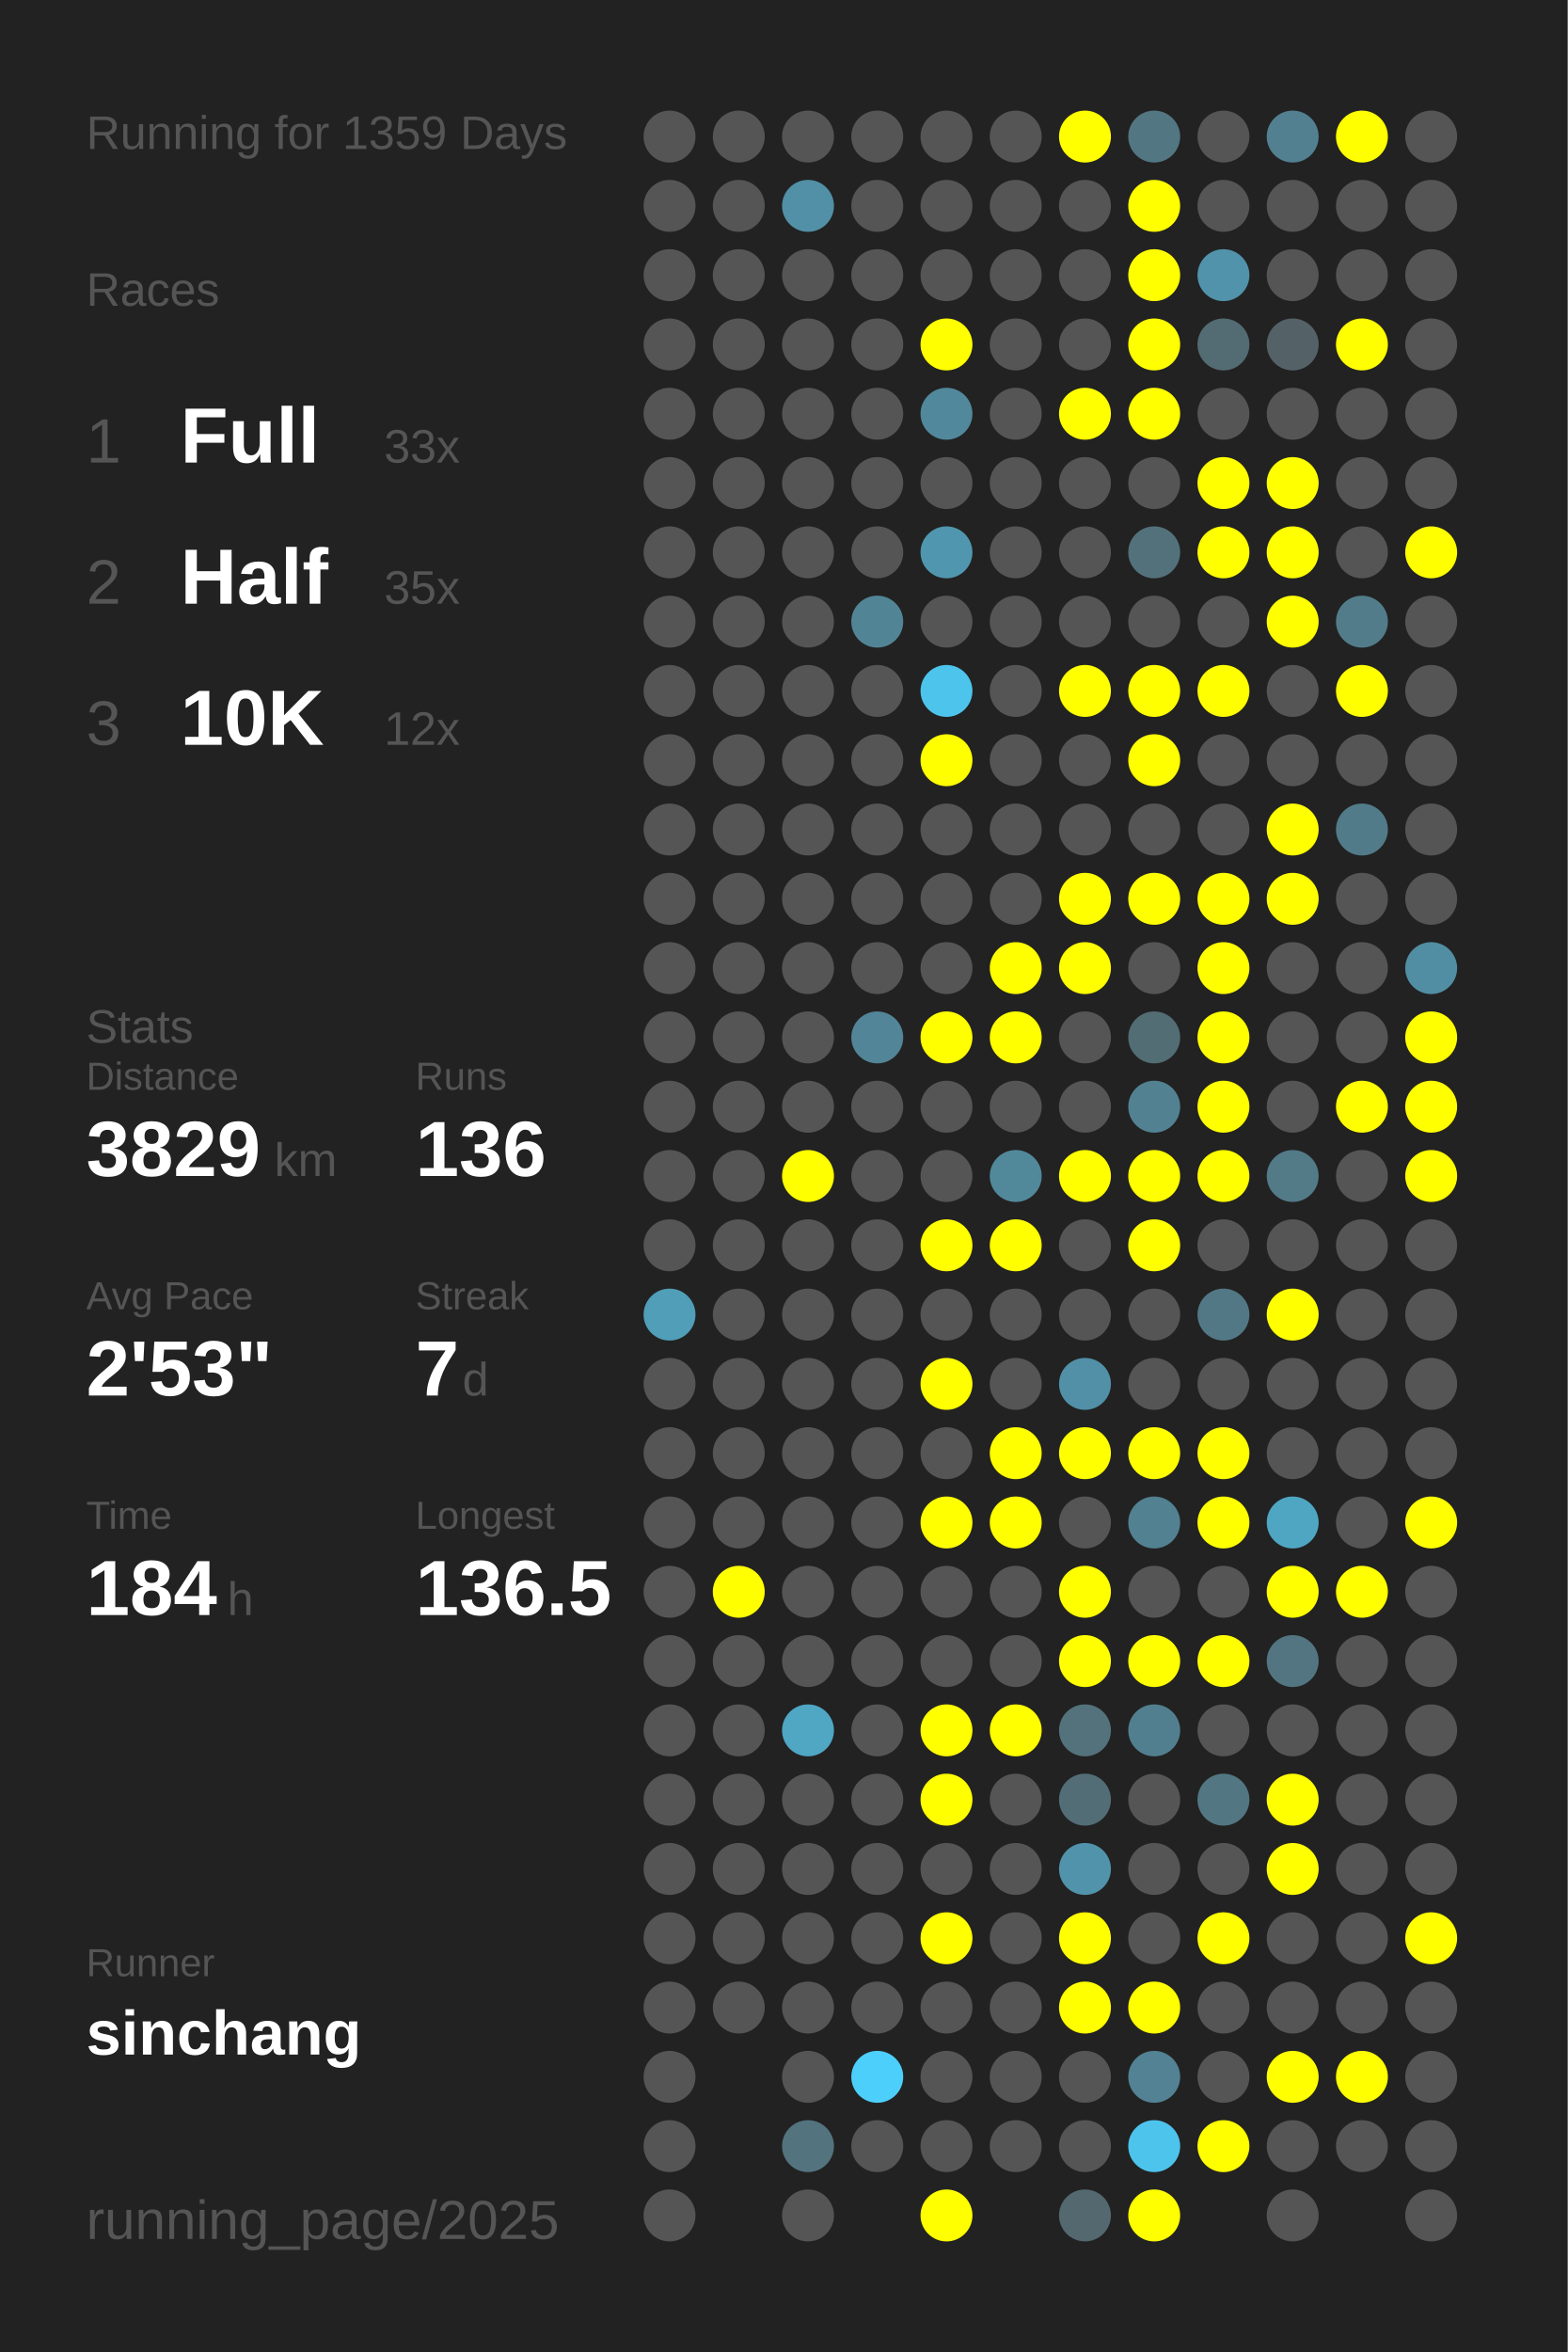
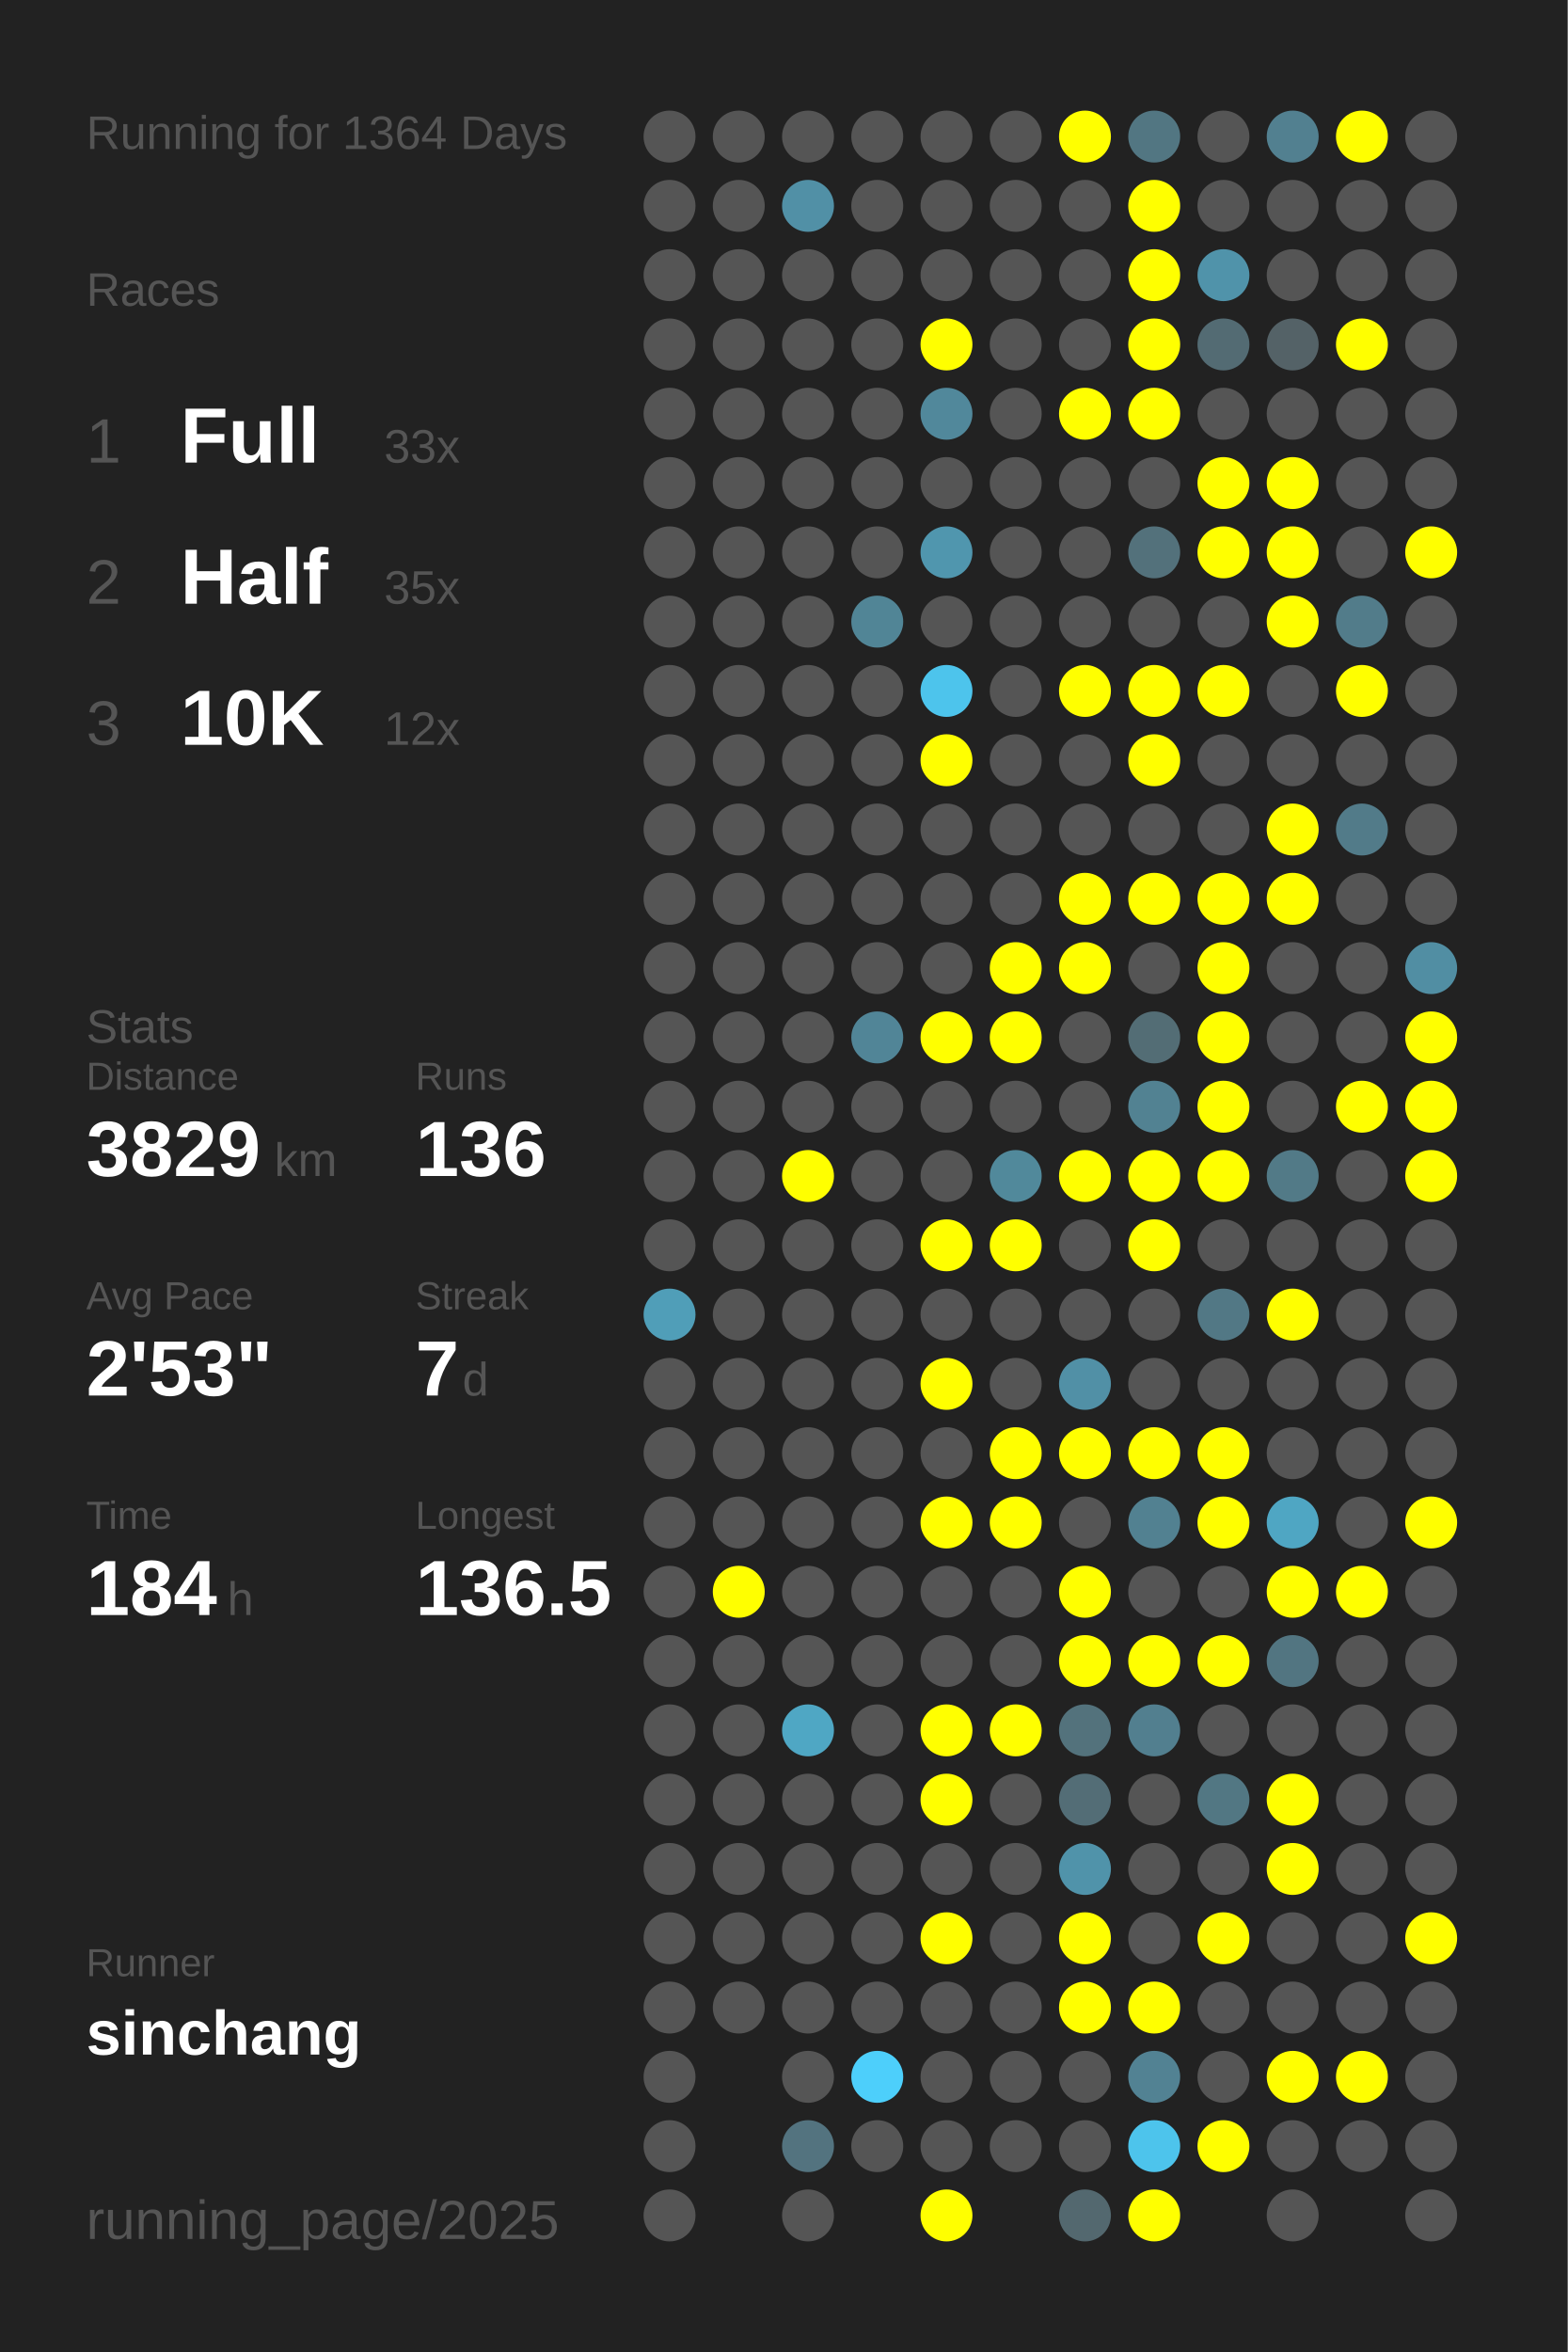
<svg xmlns="http://www.w3.org/2000/svg" baseProfile="full" height="300mm" version="1.1" viewBox="0,0,200,300" width="200mm">
  <defs />
  <rect fill="#222222" height="300" width="200" x="0" y="0" />
-   <text fill="#555555" style="font-size:6px; font-family:Arial;" x="11" y="19">Running for 1359 Days</text>
+   <text fill="#555555" style="font-size:6px; font-family:Arial;" x="11" y="19">Running for 1364 Days</text>
  <text fill="#555555" style="font-size:6px; font-family:Arial;" x="11" y="39">Races</text>
  <text fill="#555555" style="font-size:8px; font-family:Arial;" x="11" y="59">1</text>
  <text fill="#FFFFFF" style="font-size:10px; font-family:Arial; font-weight:bold;" x="23" y="59">Full</text>
  <text fill="#555555" style="font-size:6px; font-family:Arial;" x="49" y="59">33x</text>
  <text fill="#555555" style="font-size:8px; font-family:Arial;" x="11" y="77">2</text>
  <text fill="#FFFFFF" style="font-size:10px; font-family:Arial; font-weight:bold;" x="23" y="77">Half</text>
  <text fill="#555555" style="font-size:6px; font-family:Arial;" x="49" y="77">35x</text>
  <text fill="#555555" style="font-size:8px; font-family:Arial;" x="11" y="95">3</text>
  <text fill="#FFFFFF" style="font-size:10px; font-family:Arial; font-weight:bold;" x="23" y="95">10K</text>
  <text fill="#555555" style="font-size:6px; font-family:Arial;" x="49" y="95">12x</text>
  <text fill="#555555" style="font-size:6px; font-family:Arial;" x="11" y="133">Stats</text>
  <text fill="#555555" style="font-size:5px; font-family:Arial;" x="11" y="139">Distance</text>
  <text fill="#FFFFFF" style="font-size:10px; font-family:Arial; font-weight:bold;" x="11" y="150">3829</text>
  <text fill="#555555" style="font-size:6px; font-family:Arial;" x="35" y="150">km</text>
  <text fill="#555555" style="font-size:5px; font-family:Arial;" x="53" y="139">Runs</text>
  <text fill="#FFFFFF" style="font-size:10px; font-family:Arial; font-weight:bold;" x="53" y="150">136</text>
  <text fill="#555555" style="font-size:5px; font-family:Arial;" x="11" y="167">Avg Pace</text>
  <text fill="#FFFFFF" style="font-size:10px; font-family:Arial; font-weight:bold;" x="11" y="178">2'53"</text>
  <text fill="#555555" style="font-size:5px; font-family:Arial;" x="53" y="167">Streak</text>
  <text fill="#FFFFFF" style="font-size:10px; font-family:Arial; font-weight:bold;" x="53" y="178">7</text>
  <text fill="#555555" style="font-size:6px; font-family:Arial;" x="59" y="178">d</text>
  <text fill="#555555" style="font-size:5px; font-family:Arial;" x="11" y="195">Time</text>
  <text fill="#FFFFFF" style="font-size:10px; font-family:Arial; font-weight:bold;" x="11" y="206">184</text>
  <text fill="#555555" style="font-size:6px; font-family:Arial;" x="29" y="206">h</text>
  <text fill="#555555" style="font-size:5px; font-family:Arial;" x="53" y="195">Longest</text>
  <text fill="#FFFFFF" style="font-size:10px; font-family:Arial; font-weight:bold;" x="53" y="206">136.5</text>
  <text fill="#555555" style="font-size:5px; font-family:Arial;" x="11" y="252.065">Runner</text>
  <text fill="#FFFFFF" style="font-size:8px; font-family:Arial; font-weight:bold;" x="11" y="262.065">sinchang</text>
  <text fill="#555555" style="font-size:7px; font-family:Arial;" x="11" y="285.581">running_page/2025</text>
  <circle cx="85.417" cy="17.419" fill="#555555" r="3.312" />
  <circle cx="85.417" cy="26.258" fill="#555555" r="3.312" />
  <circle cx="85.417" cy="35.097" fill="#555555" r="3.312" />
  <circle cx="85.417" cy="43.935" fill="#555555" r="3.312" />
  <circle cx="85.417" cy="52.774" fill="#555555" r="3.312" />
  <circle cx="85.417" cy="61.613" fill="#555555" r="3.312" />
  <circle cx="85.417" cy="70.452" fill="#555555" r="3.312" />
  <circle cx="85.417" cy="79.29" fill="#555555" r="3.312" />
  <circle cx="85.417" cy="88.129" fill="#555555" r="3.312" />
  <circle cx="85.417" cy="96.968" fill="#555555" r="3.312" />
  <circle cx="85.417" cy="105.806" fill="#555555" r="3.312" />
  <circle cx="85.417" cy="114.645" fill="#555555" r="3.312" />
  <circle cx="85.417" cy="123.484" fill="#555555" r="3.312" />
  <circle cx="85.417" cy="132.323" fill="#555555" r="3.312" />
  <circle cx="85.417" cy="141.161" fill="#555555" r="3.312" />
  <circle cx="85.417" cy="150" fill="#555555" r="3.312" />
  <circle cx="85.417" cy="158.839" fill="#555555" r="3.312" />
  <circle cx="85.417" cy="167.677" fill="#509eb8" r="3.312" />
  <circle cx="85.417" cy="176.516" fill="#555555" r="3.312" />
  <circle cx="85.417" cy="185.355" fill="#555555" r="3.312" />
  <circle cx="85.417" cy="194.194" fill="#555555" r="3.312" />
  <circle cx="85.417" cy="203.032" fill="#555555" r="3.312" />
  <circle cx="85.417" cy="211.871" fill="#555555" r="3.312" />
  <circle cx="85.417" cy="220.71" fill="#555555" r="3.312" />
  <circle cx="85.417" cy="229.548" fill="#555555" r="3.312" />
  <circle cx="85.417" cy="238.387" fill="#555555" r="3.312" />
  <circle cx="85.417" cy="247.226" fill="#555555" r="3.312" />
  <circle cx="85.417" cy="256.065" fill="#555555" r="3.312" />
  <circle cx="85.417" cy="264.903" fill="#555555" r="3.312" />
  <circle cx="85.417" cy="273.742" fill="#555555" r="3.312" />
  <circle cx="85.417" cy="282.581" fill="#555555" r="3.312" />
  <circle cx="94.25" cy="17.419" fill="#555555" r="3.312" />
  <circle cx="94.25" cy="26.258" fill="#555555" r="3.312" />
  <circle cx="94.25" cy="35.097" fill="#555555" r="3.312" />
  <circle cx="94.25" cy="43.935" fill="#555555" r="3.312" />
  <circle cx="94.25" cy="52.774" fill="#555555" r="3.312" />
  <circle cx="94.25" cy="61.613" fill="#555555" r="3.312" />
  <circle cx="94.25" cy="70.452" fill="#555555" r="3.312" />
  <circle cx="94.25" cy="79.29" fill="#555555" r="3.312" />
  <circle cx="94.25" cy="88.129" fill="#555555" r="3.312" />
  <circle cx="94.25" cy="96.968" fill="#555555" r="3.312" />
  <circle cx="94.25" cy="105.806" fill="#555555" r="3.312" />
  <circle cx="94.25" cy="114.645" fill="#555555" r="3.312" />
  <circle cx="94.25" cy="123.484" fill="#555555" r="3.312" />
  <circle cx="94.25" cy="132.323" fill="#555555" r="3.312" />
  <circle cx="94.25" cy="141.161" fill="#555555" r="3.312" />
  <circle cx="94.25" cy="150" fill="#555555" r="3.312" />
  <circle cx="94.25" cy="158.839" fill="#555555" r="3.312" />
  <circle cx="94.25" cy="167.677" fill="#555555" r="3.312" />
  <circle cx="94.25" cy="176.516" fill="#555555" r="3.312" />
  <circle cx="94.25" cy="185.355" fill="#555555" r="3.312" />
  <circle cx="94.25" cy="194.194" fill="#555555" r="3.312" />
  <circle cx="94.25" cy="203.032" fill="#FFFF00" r="3.312" />
  <circle cx="94.25" cy="211.871" fill="#555555" r="3.312" />
  <circle cx="94.25" cy="220.71" fill="#555555" r="3.312" />
  <circle cx="94.25" cy="229.548" fill="#555555" r="3.312" />
  <circle cx="94.25" cy="238.387" fill="#555555" r="3.312" />
  <circle cx="94.25" cy="247.226" fill="#555555" r="3.312" />
  <circle cx="94.25" cy="256.065" fill="#555555" r="3.312" />
  <circle cx="103.083" cy="17.419" fill="#555555" r="3.312" />
  <circle cx="103.083" cy="26.258" fill="#5190a6" r="3.312" />
  <circle cx="103.083" cy="35.097" fill="#555555" r="3.312" />
  <circle cx="103.083" cy="43.935" fill="#555555" r="3.312" />
  <circle cx="103.083" cy="52.774" fill="#555555" r="3.312" />
  <circle cx="103.083" cy="61.613" fill="#555555" r="3.312" />
  <circle cx="103.083" cy="70.452" fill="#555555" r="3.312" />
  <circle cx="103.083" cy="79.29" fill="#555555" r="3.312" />
  <circle cx="103.083" cy="88.129" fill="#555555" r="3.312" />
  <circle cx="103.083" cy="96.968" fill="#555555" r="3.312" />
  <circle cx="103.083" cy="105.806" fill="#555555" r="3.312" />
  <circle cx="103.083" cy="114.645" fill="#555555" r="3.312" />
  <circle cx="103.083" cy="123.484" fill="#555555" r="3.312" />
  <circle cx="103.083" cy="132.323" fill="#555555" r="3.312" />
  <circle cx="103.083" cy="141.161" fill="#555555" r="3.312" />
  <circle cx="103.083" cy="150" fill="#FFFF00" r="3.312" />
  <circle cx="103.083" cy="158.839" fill="#555555" r="3.312" />
  <circle cx="103.083" cy="167.677" fill="#555555" r="3.312" />
  <circle cx="103.083" cy="176.516" fill="#555555" r="3.312" />
  <circle cx="103.083" cy="185.355" fill="#555555" r="3.312" />
  <circle cx="103.083" cy="194.194" fill="#555555" r="3.312" />
  <circle cx="103.083" cy="203.032" fill="#555555" r="3.312" />
  <circle cx="103.083" cy="211.871" fill="#555555" r="3.312" />
  <circle cx="103.083" cy="220.71" fill="#4fa7c4" r="3.312" />
  <circle cx="103.083" cy="229.548" fill="#555555" r="3.312" />
  <circle cx="103.083" cy="238.387" fill="#555555" r="3.312" />
  <circle cx="103.083" cy="247.226" fill="#555555" r="3.312" />
  <circle cx="103.083" cy="256.065" fill="#555555" r="3.312" />
  <circle cx="103.083" cy="264.903" fill="#555555" r="3.312" />
  <circle cx="103.083" cy="273.742" fill="#53737f" r="3.312" />
  <circle cx="103.083" cy="282.581" fill="#555555" r="3.312" />
  <circle cx="111.917" cy="17.419" fill="#555555" r="3.312" />
  <circle cx="111.917" cy="26.258" fill="#555555" r="3.312" />
  <circle cx="111.917" cy="35.097" fill="#555555" r="3.312" />
  <circle cx="111.917" cy="43.935" fill="#555555" r="3.312" />
  <circle cx="111.917" cy="52.774" fill="#555555" r="3.312" />
  <circle cx="111.917" cy="61.613" fill="#555555" r="3.312" />
  <circle cx="111.917" cy="70.452" fill="#555555" r="3.312" />
  <circle cx="111.917" cy="79.29" fill="#518596" r="3.312" />
  <circle cx="111.917" cy="88.129" fill="#555555" r="3.312" />
  <circle cx="111.917" cy="96.968" fill="#555555" r="3.312" />
  <circle cx="111.917" cy="105.806" fill="#555555" r="3.312" />
  <circle cx="111.917" cy="114.645" fill="#555555" r="3.312" />
  <circle cx="111.917" cy="123.484" fill="#555555" r="3.312" />
  <circle cx="111.917" cy="132.323" fill="#518597" r="3.312" />
  <circle cx="111.917" cy="141.161" fill="#555555" r="3.312" />
  <circle cx="111.917" cy="150" fill="#555555" r="3.312" />
  <circle cx="111.917" cy="158.839" fill="#555555" r="3.312" />
  <circle cx="111.917" cy="167.677" fill="#555555" r="3.312" />
  <circle cx="111.917" cy="176.516" fill="#555555" r="3.312" />
  <circle cx="111.917" cy="185.355" fill="#555555" r="3.312" />
  <circle cx="111.917" cy="194.194" fill="#555555" r="3.312" />
  <circle cx="111.917" cy="203.032" fill="#555555" r="3.312" />
  <circle cx="111.917" cy="211.871" fill="#555555" r="3.312" />
  <circle cx="111.917" cy="220.71" fill="#555555" r="3.312" />
  <circle cx="111.917" cy="229.548" fill="#555555" r="3.312" />
  <circle cx="111.917" cy="238.387" fill="#555555" r="3.312" />
  <circle cx="111.917" cy="247.226" fill="#555555" r="3.312" />
  <circle cx="111.917" cy="256.065" fill="#555555" r="3.312" />
  <circle cx="111.917" cy="264.903" fill="#4dcffb" r="3.312" />
  <circle cx="111.917" cy="273.742" fill="#555555" r="3.312" />
  <circle cx="120.75" cy="17.419" fill="#555555" r="3.312" />
  <circle cx="120.75" cy="26.258" fill="#555555" r="3.312" />
  <circle cx="120.75" cy="35.097" fill="#555555" r="3.312" />
  <circle cx="120.75" cy="43.935" fill="#FFFF00" r="3.312" />
  <circle cx="120.75" cy="52.774" fill="#51889b" r="3.312" />
  <circle cx="120.75" cy="61.613" fill="#555555" r="3.312" />
  <circle cx="120.75" cy="70.452" fill="#5096ae" r="3.312" />
  <circle cx="120.75" cy="79.29" fill="#555555" r="3.312" />
  <circle cx="120.75" cy="88.129" fill="#4dc4ec" r="3.312" />
  <circle cx="120.75" cy="96.968" fill="#FFFF00" r="3.312" />
  <circle cx="120.75" cy="105.806" fill="#555555" r="3.312" />
  <circle cx="120.75" cy="114.645" fill="#555555" r="3.312" />
  <circle cx="120.75" cy="123.484" fill="#555555" r="3.312" />
  <circle cx="120.75" cy="132.323" fill="#FFFF00" r="3.312" />
  <circle cx="120.75" cy="141.161" fill="#555555" r="3.312" />
  <circle cx="120.75" cy="150" fill="#555555" r="3.312" />
  <circle cx="120.75" cy="158.839" fill="#FFFF00" r="3.312" />
  <circle cx="120.75" cy="167.677" fill="#555555" r="3.312" />
  <circle cx="120.75" cy="176.516" fill="#FFFF00" r="3.312" />
  <circle cx="120.75" cy="185.355" fill="#555555" r="3.312" />
  <circle cx="120.75" cy="194.194" fill="#FFFF00" r="3.312" />
  <circle cx="120.75" cy="203.032" fill="#555555" r="3.312" />
  <circle cx="120.75" cy="211.871" fill="#555555" r="3.312" />
  <circle cx="120.75" cy="220.71" fill="#FFFF00" r="3.312" />
  <circle cx="120.75" cy="229.548" fill="#FFFF00" r="3.312" />
  <circle cx="120.75" cy="238.387" fill="#555555" r="3.312" />
  <circle cx="120.75" cy="247.226" fill="#FFFF00" r="3.312" />
  <circle cx="120.75" cy="256.065" fill="#555555" r="3.312" />
  <circle cx="120.75" cy="264.903" fill="#555555" r="3.312" />
  <circle cx="120.75" cy="273.742" fill="#555555" r="3.312" />
  <circle cx="120.75" cy="282.581" fill="#FFFF00" r="3.312" />
  <circle cx="129.583" cy="17.419" fill="#555555" r="3.312" />
  <circle cx="129.583" cy="26.258" fill="#555555" r="3.312" />
  <circle cx="129.583" cy="35.097" fill="#555555" r="3.312" />
  <circle cx="129.583" cy="43.935" fill="#555555" r="3.312" />
  <circle cx="129.583" cy="52.774" fill="#555555" r="3.312" />
  <circle cx="129.583" cy="61.613" fill="#555555" r="3.312" />
  <circle cx="129.583" cy="70.452" fill="#555555" r="3.312" />
  <circle cx="129.583" cy="79.29" fill="#555555" r="3.312" />
  <circle cx="129.583" cy="88.129" fill="#555555" r="3.312" />
  <circle cx="129.583" cy="96.968" fill="#555555" r="3.312" />
  <circle cx="129.583" cy="105.806" fill="#555555" r="3.312" />
  <circle cx="129.583" cy="114.645" fill="#555555" r="3.312" />
  <circle cx="129.583" cy="123.484" fill="#FFFF00" r="3.312" />
  <circle cx="129.583" cy="132.323" fill="#FFFF00" r="3.312" />
  <circle cx="129.583" cy="141.161" fill="#555555" r="3.312" />
  <circle cx="129.583" cy="150" fill="#51899b" r="3.312" />
  <circle cx="129.583" cy="158.839" fill="#FFFF00" r="3.312" />
  <circle cx="129.583" cy="167.677" fill="#555555" r="3.312" />
  <circle cx="129.583" cy="176.516" fill="#555555" r="3.312" />
  <circle cx="129.583" cy="185.355" fill="#FFFF00" r="3.312" />
  <circle cx="129.583" cy="194.194" fill="#FFFF00" r="3.312" />
  <circle cx="129.583" cy="203.032" fill="#555555" r="3.312" />
  <circle cx="129.583" cy="211.871" fill="#555555" r="3.312" />
  <circle cx="129.583" cy="220.71" fill="#FFFF00" r="3.312" />
  <circle cx="129.583" cy="229.548" fill="#555555" r="3.312" />
  <circle cx="129.583" cy="238.387" fill="#555555" r="3.312" />
  <circle cx="129.583" cy="247.226" fill="#555555" r="3.312" />
  <circle cx="129.583" cy="256.065" fill="#555555" r="3.312" />
  <circle cx="129.583" cy="264.903" fill="#555555" r="3.312" />
  <circle cx="129.583" cy="273.742" fill="#555555" r="3.312" />
  <circle cx="138.417" cy="17.419" fill="#FFFF00" r="3.312" />
  <circle cx="138.417" cy="26.258" fill="#555555" r="3.312" />
  <circle cx="138.417" cy="35.097" fill="#555555" r="3.312" />
  <circle cx="138.417" cy="43.935" fill="#555555" r="3.312" />
  <circle cx="138.417" cy="52.774" fill="#FFFF00" r="3.312" />
  <circle cx="138.417" cy="61.613" fill="#555555" r="3.312" />
  <circle cx="138.417" cy="70.452" fill="#555555" r="3.312" />
  <circle cx="138.417" cy="79.29" fill="#555555" r="3.312" />
  <circle cx="138.417" cy="88.129" fill="#FFFF00" r="3.312" />
  <circle cx="138.417" cy="96.968" fill="#555555" r="3.312" />
  <circle cx="138.417" cy="105.806" fill="#555555" r="3.312" />
  <circle cx="138.417" cy="114.645" fill="#FFFF00" r="3.312" />
  <circle cx="138.417" cy="123.484" fill="#FFFF00" r="3.312" />
  <circle cx="138.417" cy="132.323" fill="#555555" r="3.312" />
  <circle cx="138.417" cy="141.161" fill="#555555" r="3.312" />
  <circle cx="138.417" cy="150" fill="#FFFF00" r="3.312" />
  <circle cx="138.417" cy="158.839" fill="#555555" r="3.312" />
  <circle cx="138.417" cy="167.677" fill="#555555" r="3.312" />
  <circle cx="138.417" cy="176.516" fill="#5190a6" r="3.312" />
  <circle cx="138.417" cy="185.355" fill="#FFFF00" r="3.312" />
  <circle cx="138.417" cy="194.194" fill="#555555" r="3.312" />
  <circle cx="138.417" cy="203.032" fill="#FFFF00" r="3.312" />
  <circle cx="138.417" cy="211.871" fill="#FFFF00" r="3.312" />
  <circle cx="138.417" cy="220.71" fill="#53727c" r="3.312" />
  <circle cx="138.417" cy="229.548" fill="#536d76" r="3.312" />
  <circle cx="138.417" cy="238.387" fill="#5093aa" r="3.312" />
  <circle cx="138.417" cy="247.226" fill="#FFFF00" r="3.312" />
  <circle cx="138.417" cy="256.065" fill="#FFFF00" r="3.312" />
  <circle cx="138.417" cy="264.903" fill="#555555" r="3.312" />
  <circle cx="138.417" cy="273.742" fill="#555555" r="3.312" />
  <circle cx="138.417" cy="282.581" fill="#53686f" r="3.312" />
  <circle cx="147.25" cy="17.419" fill="#527682" r="3.312" />
  <circle cx="147.25" cy="26.258" fill="#FFFF00" r="3.312" />
  <circle cx="147.25" cy="35.097" fill="#FFFF00" r="3.312" />
  <circle cx="147.25" cy="43.935" fill="#FFFF00" r="3.312" />
  <circle cx="147.25" cy="52.774" fill="#FFFF00" r="3.312" />
  <circle cx="147.25" cy="61.613" fill="#555555" r="3.312" />
  <circle cx="147.25" cy="70.452" fill="#53717b" r="3.312" />
  <circle cx="147.25" cy="79.29" fill="#555555" r="3.312" />
  <circle cx="147.25" cy="88.129" fill="#FFFF00" r="3.312" />
  <circle cx="147.25" cy="96.968" fill="#FFFF00" r="3.312" />
  <circle cx="147.25" cy="105.806" fill="#555555" r="3.312" />
  <circle cx="147.25" cy="114.645" fill="#FFFF00" r="3.312" />
  <circle cx="147.25" cy="123.484" fill="#555555" r="3.312" />
  <circle cx="147.25" cy="132.323" fill="#536d75" r="3.312" />
  <circle cx="147.25" cy="141.161" fill="#528292" r="3.312" />
  <circle cx="147.25" cy="150" fill="#FFFF00" r="3.312" />
  <circle cx="147.25" cy="158.839" fill="#FFFF00" r="3.312" />
  <circle cx="147.25" cy="167.677" fill="#555555" r="3.312" />
  <circle cx="147.25" cy="176.516" fill="#555555" r="3.312" />
  <circle cx="147.25" cy="185.355" fill="#FFFF00" r="3.312" />
  <circle cx="147.25" cy="194.194" fill="#528191" r="3.312" />
  <circle cx="147.25" cy="203.032" fill="#555555" r="3.312" />
  <circle cx="147.25" cy="211.871" fill="#FFFF00" r="3.312" />
  <circle cx="147.25" cy="220.71" fill="#527f8f" r="3.312" />
  <circle cx="147.25" cy="229.548" fill="#555555" r="3.312" />
  <circle cx="147.25" cy="238.387" fill="#555555" r="3.312" />
  <circle cx="147.25" cy="247.226" fill="#555555" r="3.312" />
  <circle cx="147.25" cy="256.065" fill="#FFFF00" r="3.312" />
  <circle cx="147.25" cy="264.903" fill="#528293" r="3.312" />
  <circle cx="147.25" cy="273.742" fill="#4dc4ec" r="3.312" />
  <circle cx="147.25" cy="282.581" fill="#FFFF00" r="3.312" />
  <circle cx="156.083" cy="17.419" fill="#555555" r="3.312" />
  <circle cx="156.083" cy="26.258" fill="#555555" r="3.312" />
  <circle cx="156.083" cy="35.097" fill="#5093aa" r="3.312" />
  <circle cx="156.083" cy="43.935" fill="#536b73" r="3.312" />
  <circle cx="156.083" cy="52.774" fill="#555555" r="3.312" />
  <circle cx="156.083" cy="61.613" fill="#FFFF00" r="3.312" />
  <circle cx="156.083" cy="70.452" fill="#FFFF00" r="3.312" />
  <circle cx="156.083" cy="79.29" fill="#555555" r="3.312" />
  <circle cx="156.083" cy="88.129" fill="#FFFF00" r="3.312" />
  <circle cx="156.083" cy="96.968" fill="#555555" r="3.312" />
  <circle cx="156.083" cy="105.806" fill="#555555" r="3.312" />
  <circle cx="156.083" cy="114.645" fill="#FFFF00" r="3.312" />
  <circle cx="156.083" cy="123.484" fill="#FFFF00" r="3.312" />
  <circle cx="156.083" cy="132.323" fill="#FFFF00" r="3.312" />
  <circle cx="156.083" cy="141.161" fill="#FFFF00" r="3.312" />
  <circle cx="156.083" cy="150" fill="#FFFF00" r="3.312" />
  <circle cx="156.083" cy="158.839" fill="#555555" r="3.312" />
  <circle cx="156.083" cy="167.677" fill="#527885" r="3.312" />
  <circle cx="156.083" cy="176.516" fill="#555555" r="3.312" />
  <circle cx="156.083" cy="185.355" fill="#FFFF00" r="3.312" />
  <circle cx="156.083" cy="194.194" fill="#FFFF00" r="3.312" />
  <circle cx="156.083" cy="203.032" fill="#555555" r="3.312" />
  <circle cx="156.083" cy="211.871" fill="#FFFF00" r="3.312" />
  <circle cx="156.083" cy="220.71" fill="#555555" r="3.312" />
  <circle cx="156.083" cy="229.548" fill="#527783" r="3.312" />
  <circle cx="156.083" cy="238.387" fill="#555555" r="3.312" />
  <circle cx="156.083" cy="247.226" fill="#FFFF00" r="3.312" />
  <circle cx="156.083" cy="256.065" fill="#555555" r="3.312" />
  <circle cx="156.083" cy="264.903" fill="#555555" r="3.312" />
  <circle cx="156.083" cy="273.742" fill="#FFFF00" r="3.312" />
  <circle cx="164.917" cy="17.419" fill="#528090" r="3.312" />
  <circle cx="164.917" cy="26.258" fill="#555555" r="3.312" />
  <circle cx="164.917" cy="35.097" fill="#555555" r="3.312" />
  <circle cx="164.917" cy="43.935" fill="#546267" r="3.312" />
  <circle cx="164.917" cy="52.774" fill="#555555" r="3.312" />
  <circle cx="164.917" cy="61.613" fill="#FFFF00" r="3.312" />
  <circle cx="164.917" cy="70.452" fill="#FFFF00" r="3.312" />
  <circle cx="164.917" cy="79.29" fill="#FFFF00" r="3.312" />
  <circle cx="164.917" cy="88.129" fill="#555555" r="3.312" />
  <circle cx="164.917" cy="96.968" fill="#555555" r="3.312" />
  <circle cx="164.917" cy="105.806" fill="#FFFF00" r="3.312" />
  <circle cx="164.917" cy="114.645" fill="#FFFF00" r="3.312" />
  <circle cx="164.917" cy="123.484" fill="#555555" r="3.312" />
  <circle cx="164.917" cy="132.323" fill="#555555" r="3.312" />
  <circle cx="164.917" cy="141.161" fill="#555555" r="3.312" />
  <circle cx="164.917" cy="150" fill="#527a87" r="3.312" />
  <circle cx="164.917" cy="158.839" fill="#555555" r="3.312" />
  <circle cx="164.917" cy="167.677" fill="#FFFF00" r="3.312" />
  <circle cx="164.917" cy="176.516" fill="#555555" r="3.312" />
  <circle cx="164.917" cy="185.355" fill="#555555" r="3.312" />
  <circle cx="164.917" cy="194.194" fill="#4fa6c3" r="3.312" />
  <circle cx="164.917" cy="203.032" fill="#FFFF00" r="3.312" />
  <circle cx="164.917" cy="211.871" fill="#527581" r="3.312" />
  <circle cx="164.917" cy="220.71" fill="#555555" r="3.312" />
  <circle cx="164.917" cy="229.548" fill="#FFFF00" r="3.312" />
  <circle cx="164.917" cy="238.387" fill="#FFFF00" r="3.312" />
  <circle cx="164.917" cy="247.226" fill="#555555" r="3.312" />
  <circle cx="164.917" cy="256.065" fill="#555555" r="3.312" />
  <circle cx="164.917" cy="264.903" fill="#FFFF00" r="3.312" />
  <circle cx="164.917" cy="273.742" fill="#555555" r="3.312" />
  <circle cx="164.917" cy="282.581" fill="#555555" r="3.312" />
  <circle cx="173.75" cy="17.419" fill="#FFFF00" r="3.312" />
  <circle cx="173.75" cy="26.258" fill="#555555" r="3.312" />
  <circle cx="173.75" cy="35.097" fill="#555555" r="3.312" />
  <circle cx="173.75" cy="43.935" fill="#FFFF00" r="3.312" />
  <circle cx="173.75" cy="52.774" fill="#555555" r="3.312" />
  <circle cx="173.75" cy="61.613" fill="#555555" r="3.312" />
  <circle cx="173.75" cy="70.452" fill="#555555" r="3.312" />
  <circle cx="173.75" cy="79.29" fill="#527c8a" r="3.312" />
  <circle cx="173.75" cy="88.129" fill="#FFFF00" r="3.312" />
  <circle cx="173.75" cy="96.968" fill="#555555" r="3.312" />
  <circle cx="173.75" cy="105.806" fill="#527b89" r="3.312" />
  <circle cx="173.75" cy="114.645" fill="#555555" r="3.312" />
  <circle cx="173.75" cy="123.484" fill="#555555" r="3.312" />
  <circle cx="173.75" cy="132.323" fill="#555555" r="3.312" />
  <circle cx="173.75" cy="141.161" fill="#FFFF00" r="3.312" />
  <circle cx="173.75" cy="150" fill="#555555" r="3.312" />
  <circle cx="173.75" cy="158.839" fill="#555555" r="3.312" />
  <circle cx="173.75" cy="167.677" fill="#555555" r="3.312" />
  <circle cx="173.75" cy="176.516" fill="#555555" r="3.312" />
  <circle cx="173.75" cy="185.355" fill="#555555" r="3.312" />
  <circle cx="173.75" cy="194.194" fill="#555555" r="3.312" />
  <circle cx="173.75" cy="203.032" fill="#FFFF00" r="3.312" />
  <circle cx="173.75" cy="211.871" fill="#555555" r="3.312" />
  <circle cx="173.75" cy="220.71" fill="#555555" r="3.312" />
  <circle cx="173.75" cy="229.548" fill="#555555" r="3.312" />
  <circle cx="173.75" cy="238.387" fill="#555555" r="3.312" />
  <circle cx="173.75" cy="247.226" fill="#555555" r="3.312" />
  <circle cx="173.75" cy="256.065" fill="#555555" r="3.312" />
  <circle cx="173.75" cy="264.903" fill="#FFFF00" r="3.312" />
  <circle cx="173.75" cy="273.742" fill="#555555" r="3.312" />
  <circle cx="182.583" cy="17.419" fill="#555555" r="3.312" />
  <circle cx="182.583" cy="26.258" fill="#555555" r="3.312" />
  <circle cx="182.583" cy="35.097" fill="#555555" r="3.312" />
  <circle cx="182.583" cy="43.935" fill="#555555" r="3.312" />
  <circle cx="182.583" cy="52.774" fill="#555555" r="3.312" />
  <circle cx="182.583" cy="61.613" fill="#555555" r="3.312" />
  <circle cx="182.583" cy="70.452" fill="#FFFF00" r="3.312" />
  <circle cx="182.583" cy="79.29" fill="#555555" r="3.312" />
  <circle cx="182.583" cy="88.129" fill="#555555" r="3.312" />
  <circle cx="182.583" cy="96.968" fill="#555555" r="3.312" />
  <circle cx="182.583" cy="105.806" fill="#555555" r="3.312" />
  <circle cx="182.583" cy="114.645" fill="#555555" r="3.312" />
  <circle cx="182.583" cy="123.484" fill="#518ea3" r="3.312" />
  <circle cx="182.583" cy="132.323" fill="#FFFF00" r="3.312" />
  <circle cx="182.583" cy="141.161" fill="#FFFF00" r="3.312" />
  <circle cx="182.583" cy="150" fill="#FFFF00" r="3.312" />
  <circle cx="182.583" cy="158.839" fill="#555555" r="3.312" />
  <circle cx="182.583" cy="167.677" fill="#555555" r="3.312" />
  <circle cx="182.583" cy="176.516" fill="#555555" r="3.312" />
  <circle cx="182.583" cy="185.355" fill="#555555" r="3.312" />
  <circle cx="182.583" cy="194.194" fill="#FFFF00" r="3.312" />
  <circle cx="182.583" cy="203.032" fill="#555555" r="3.312" />
  <circle cx="182.583" cy="211.871" fill="#555555" r="3.312" />
  <circle cx="182.583" cy="220.71" fill="#555555" r="3.312" />
  <circle cx="182.583" cy="229.548" fill="#555555" r="3.312" />
  <circle cx="182.583" cy="238.387" fill="#555555" r="3.312" />
  <circle cx="182.583" cy="247.226" fill="#FFFF00" r="3.312" />
  <circle cx="182.583" cy="256.065" fill="#555555" r="3.312" />
  <circle cx="182.583" cy="264.903" fill="#555555" r="3.312" />
  <circle cx="182.583" cy="273.742" fill="#555555" r="3.312" />
  <circle cx="182.583" cy="282.581" fill="#555555" r="3.312" />
</svg>
